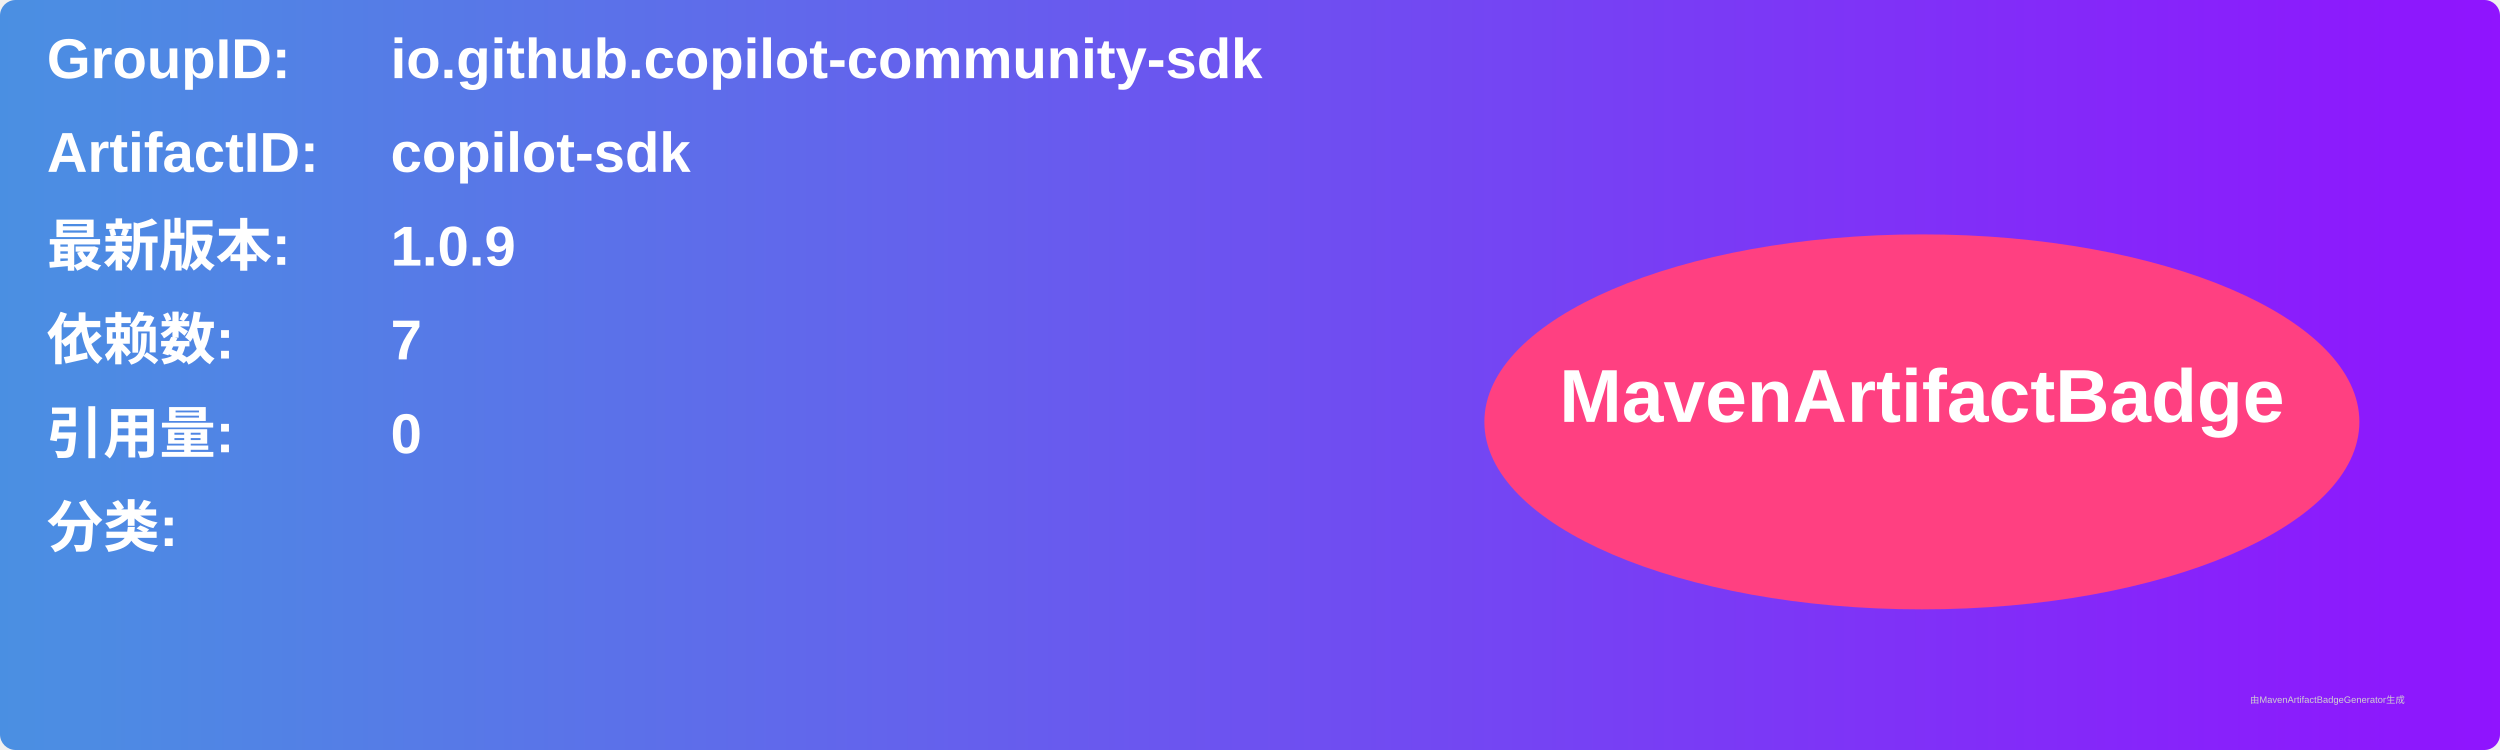
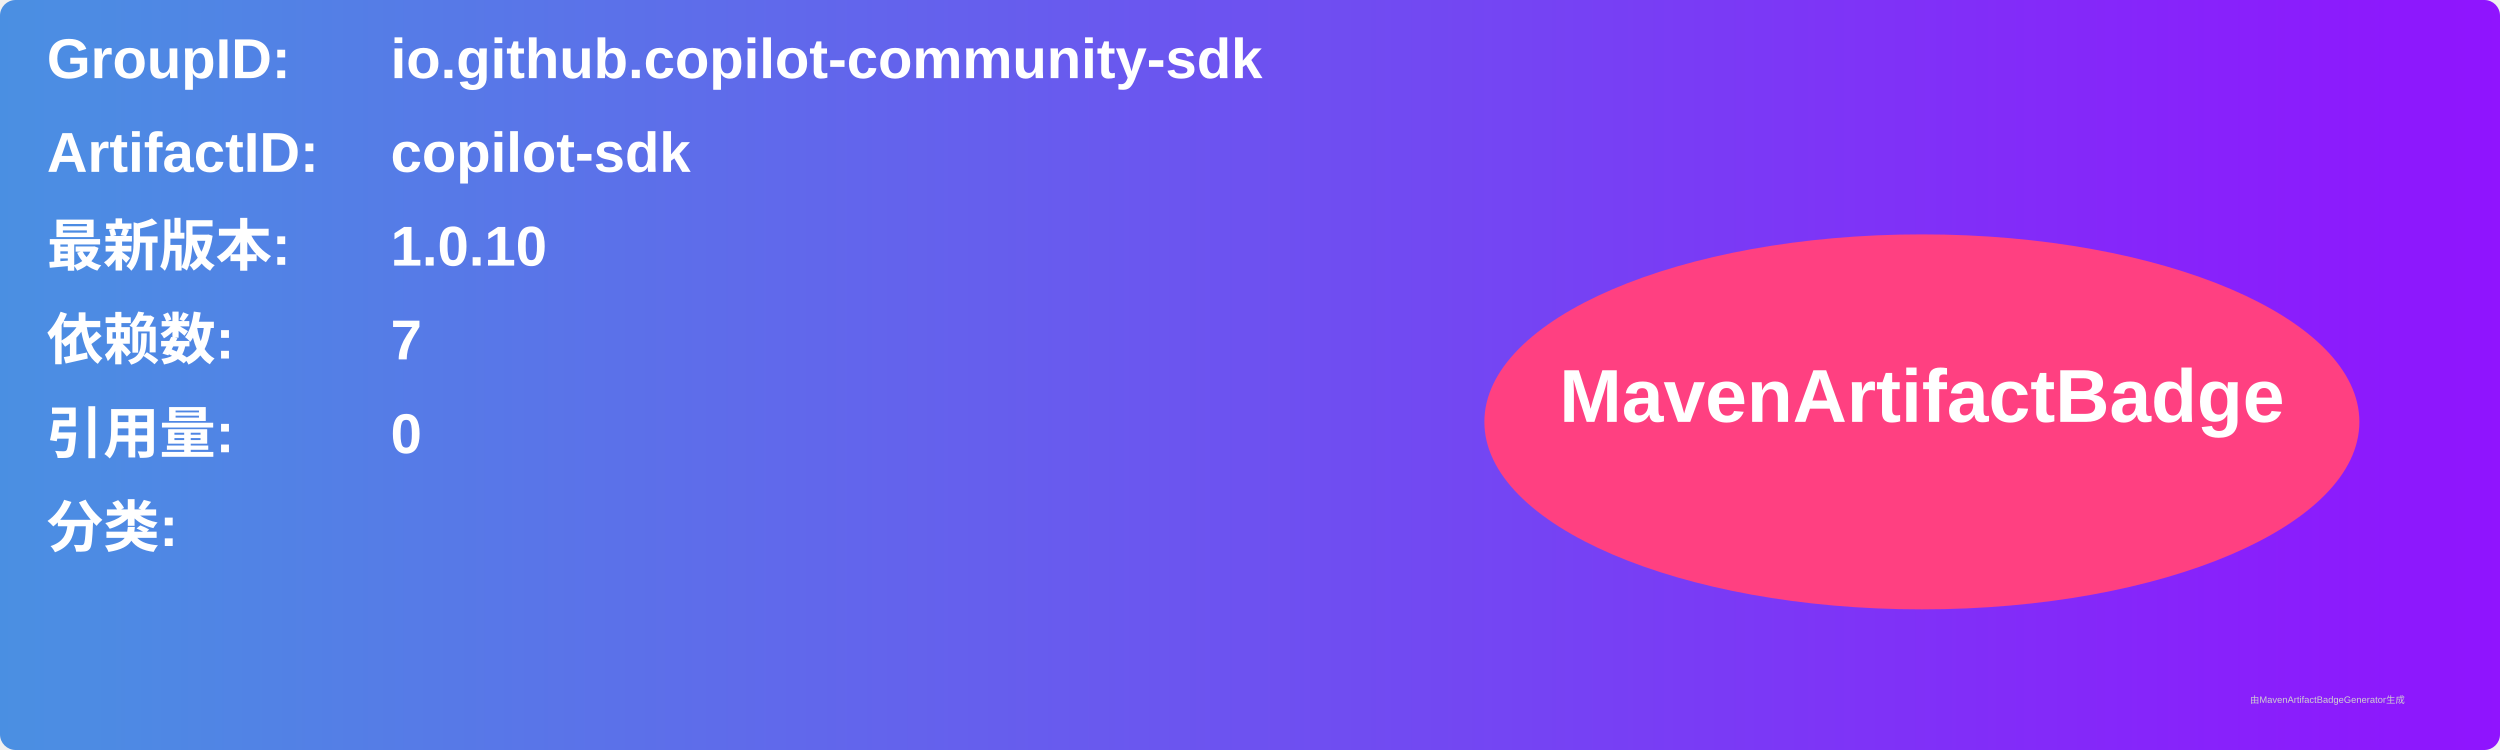
<svg xmlns="http://www.w3.org/2000/svg" width="800" height="240" viewBox="0 0 800 240">
  <linearGradient id="grad" x1="0%" y1="0%" x2="100%" y2="0%">
    <stop offset="0%" stop-color="#4a90e2" />
    <stop offset="100%" stop-color="#9013fe" />
  </linearGradient>
  <rect width="100%" height="100%" rx="5" ry="5" fill="url(#grad)" />
  <g transform="translate(15, 15)">
    <text x="0" y="10" font-family="Arial" font-size="18" fill="white" font-weight="bold" width="260">GroupID:</text>
    <text x="110" y="10" font-family="Arial" font-size="18" fill="white" font-weight="bold" width="460">io.github.copilot-community-sdk</text>
    <text x="0" y="40" font-family="Arial" font-size="18" fill="white" font-weight="bold" width="260">ArtifactID:</text>
    <text x="110" y="40" font-family="Arial" font-size="18" fill="white" font-weight="bold" width="460">copilot-sdk</text>
    <text x="0" y="70" font-family="Arial" font-size="18" fill="white" font-weight="bold">最新版本:</text>
    <text x="110" y="70" font-family="Arial" font-size="18" fill="white" font-weight="bold">
-       <tspan font-weight="bold">1.0.9</tspan>
+       <tspan font-weight="bold">1.0.10</tspan>
    </text>
    <text x="0" y="100" font-family="Arial" font-size="18" fill="white" font-weight="bold">依赖数: </text>
    <text x="110" y="100" font-family="Arial" font-size="18" fill="white">
      <tspan font-weight="bold">7</tspan>
    </text>
    <text x="0" y="130" font-family="Arial" font-size="18" fill="white" font-weight="bold">引用量: </text>
    <text x="110" y="130" font-family="Arial" font-size="18" fill="white">
      <tspan font-weight="bold">0</tspan>
    </text>
    <text x="0" y="160" font-family="Arial" font-size="18" fill="white" font-weight="bold">分类:</text>
    <text x="10" y="190" font-family="Arial" font-size="10" fill="white">
      <tspan font-weight="bold" />
    </text>
    <ellipse cx="600" cy="120" rx="140" ry="60" fill="#ff4081" />
    <text x="600" y="120" text-anchor="middle" font-family="Arial" font-size="24" fill="white" font-weight="bold">MavenArtifactBadge</text>
  </g>
  <text x="720" y="225" font-family="Arial" font-size="3" fill="#d0d0d0">由MavenArtifactBadgeGenerator生成</text>
</svg>
